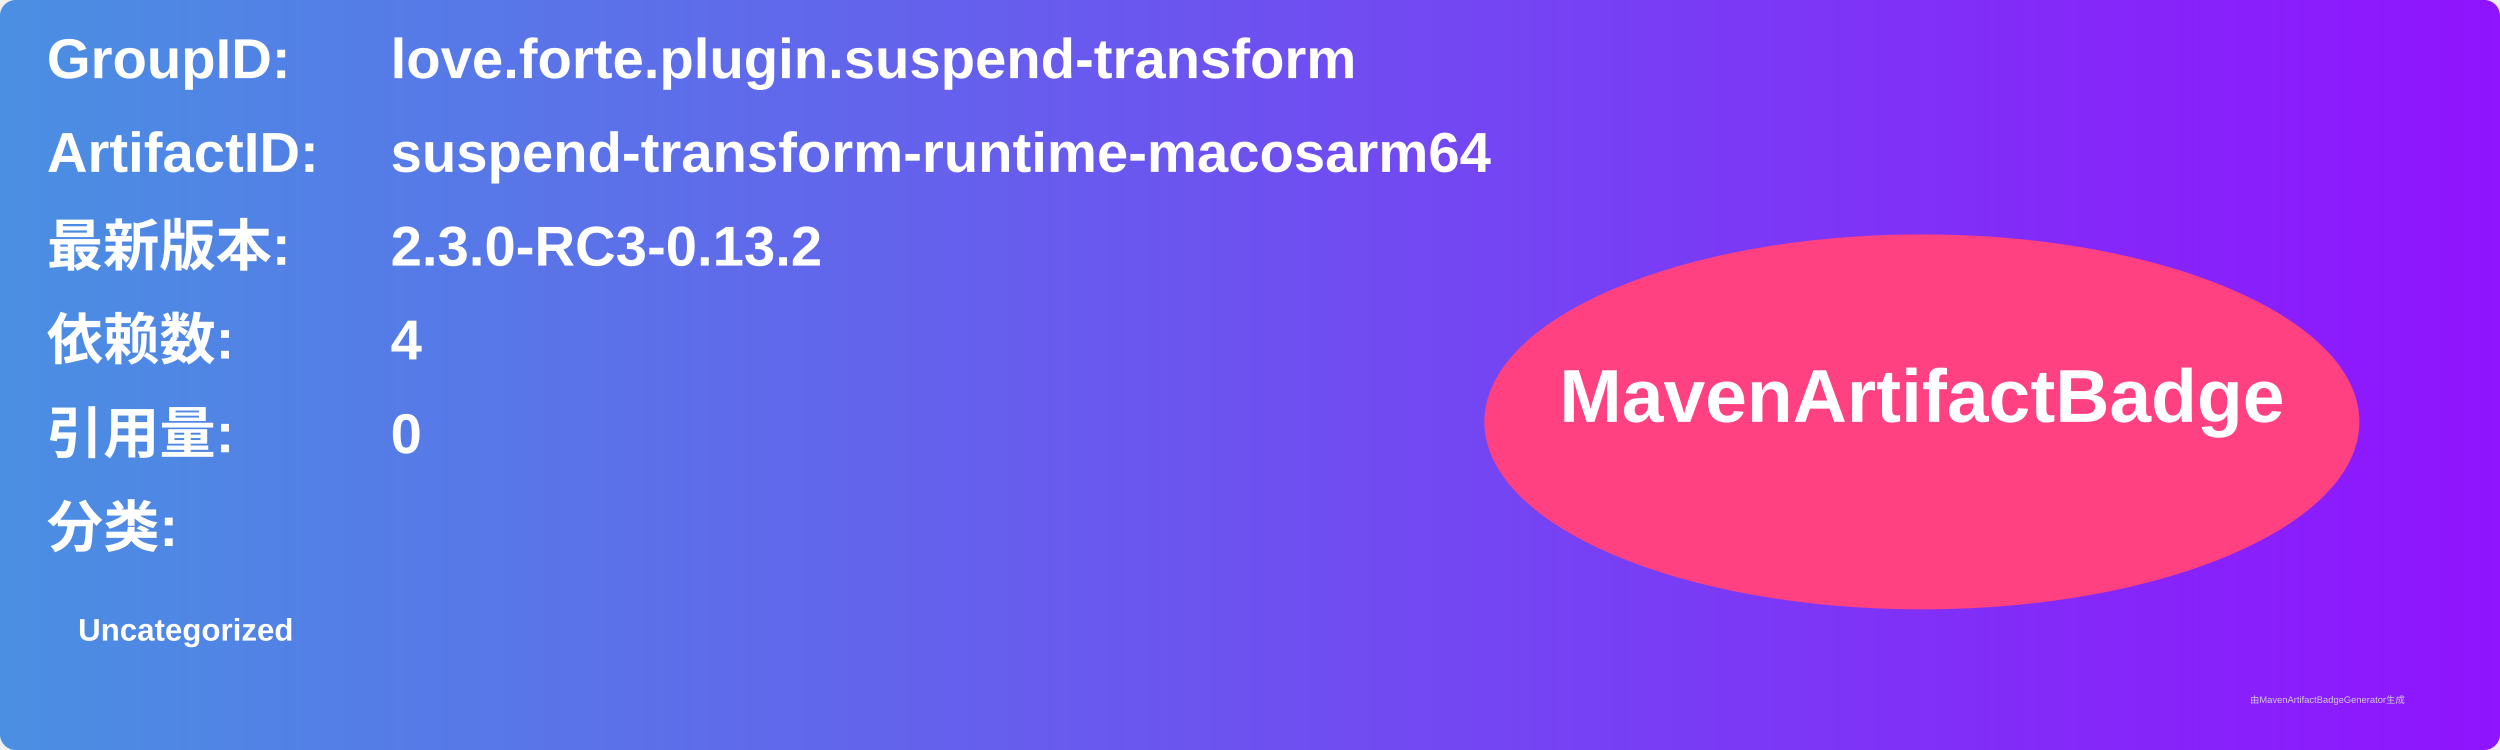
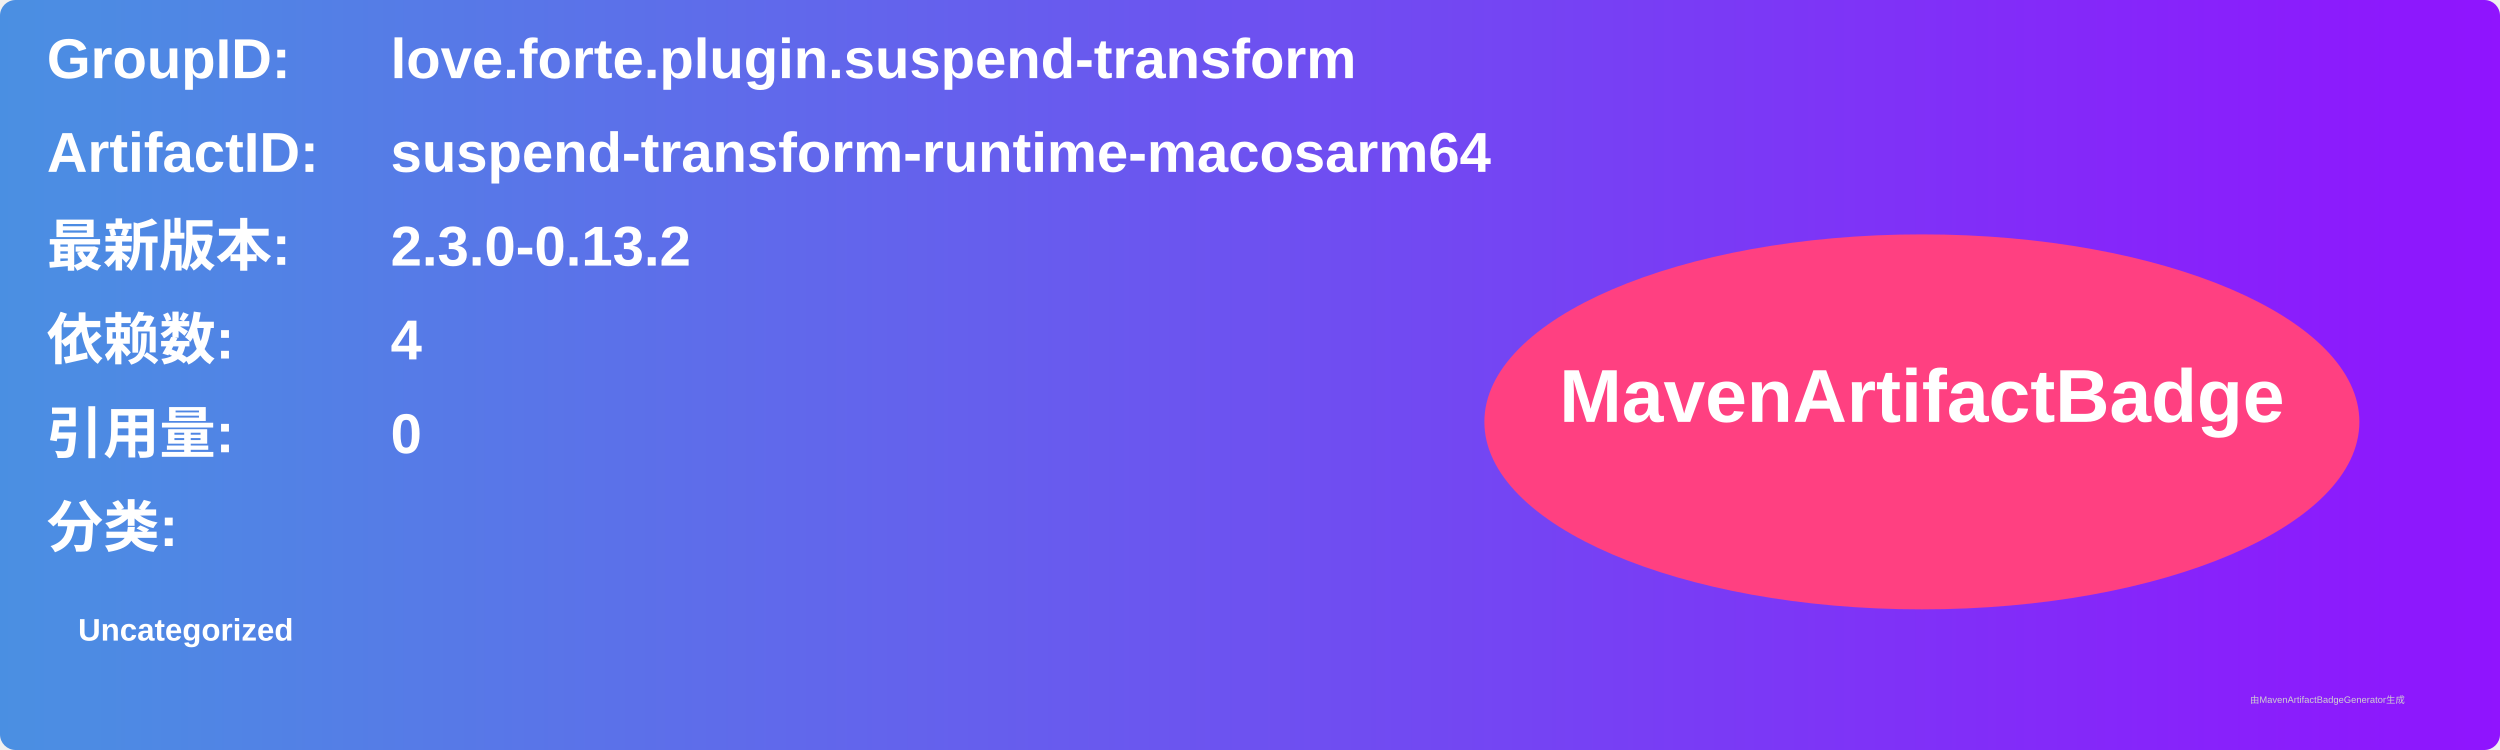
<svg xmlns="http://www.w3.org/2000/svg" width="800" height="240" viewBox="0 0 800 240">
  <linearGradient id="grad" x1="0%" y1="0%" x2="100%" y2="0%">
    <stop offset="0%" stop-color="#4a90e2" />
    <stop offset="100%" stop-color="#9013fe" />
  </linearGradient>
  <rect width="100%" height="100%" rx="5" ry="5" fill="url(#grad)" />
  <g transform="translate(15, 15)">
    <text x="0" y="10" font-family="Arial" font-size="18" fill="white" font-weight="bold" width="260">GroupID:</text>
    <text x="110" y="10" font-family="Arial" font-size="18" fill="white" font-weight="bold" width="460">love.forte.plugin.suspend-transform</text>
    <text x="0" y="40" font-family="Arial" font-size="18" fill="white" font-weight="bold" width="260">ArtifactID:</text>
    <text x="110" y="40" font-family="Arial" font-size="18" fill="white" font-weight="bold" width="460">suspend-transform-runtime-macosarm64</text>
    <text x="0" y="70" font-family="Arial" font-size="18" fill="white" font-weight="bold">最新版本:</text>
    <text x="110" y="70" font-family="Arial" font-size="18" fill="white" font-weight="bold">
-       <tspan font-weight="bold">2.3.0-RC3-0.13.2</tspan>
+       <tspan font-weight="bold">2.3.0-0.13.2</tspan>
    </text>
    <text x="0" y="100" font-family="Arial" font-size="18" fill="white" font-weight="bold">依赖数: </text>
    <text x="110" y="100" font-family="Arial" font-size="18" fill="white">
      <tspan font-weight="bold">4</tspan>
    </text>
    <text x="0" y="130" font-family="Arial" font-size="18" fill="white" font-weight="bold">引用量: </text>
    <text x="110" y="130" font-family="Arial" font-size="18" fill="white">
      <tspan font-weight="bold">0</tspan>
    </text>
    <text x="0" y="160" font-family="Arial" font-size="18" fill="white" font-weight="bold">分类:</text>
    <text x="10" y="190" font-family="Arial" font-size="10" fill="white">
      <tspan font-weight="bold">Uncategorized</tspan>
    </text>
    <ellipse cx="600" cy="120" rx="140" ry="60" fill="#ff4081" />
    <text x="600" y="120" text-anchor="middle" font-family="Arial" font-size="24" fill="white" font-weight="bold">MavenArtifactBadge</text>
  </g>
  <text x="720" y="225" font-family="Arial" font-size="3" fill="#d0d0d0">由MavenArtifactBadgeGenerator生成</text>
</svg>
